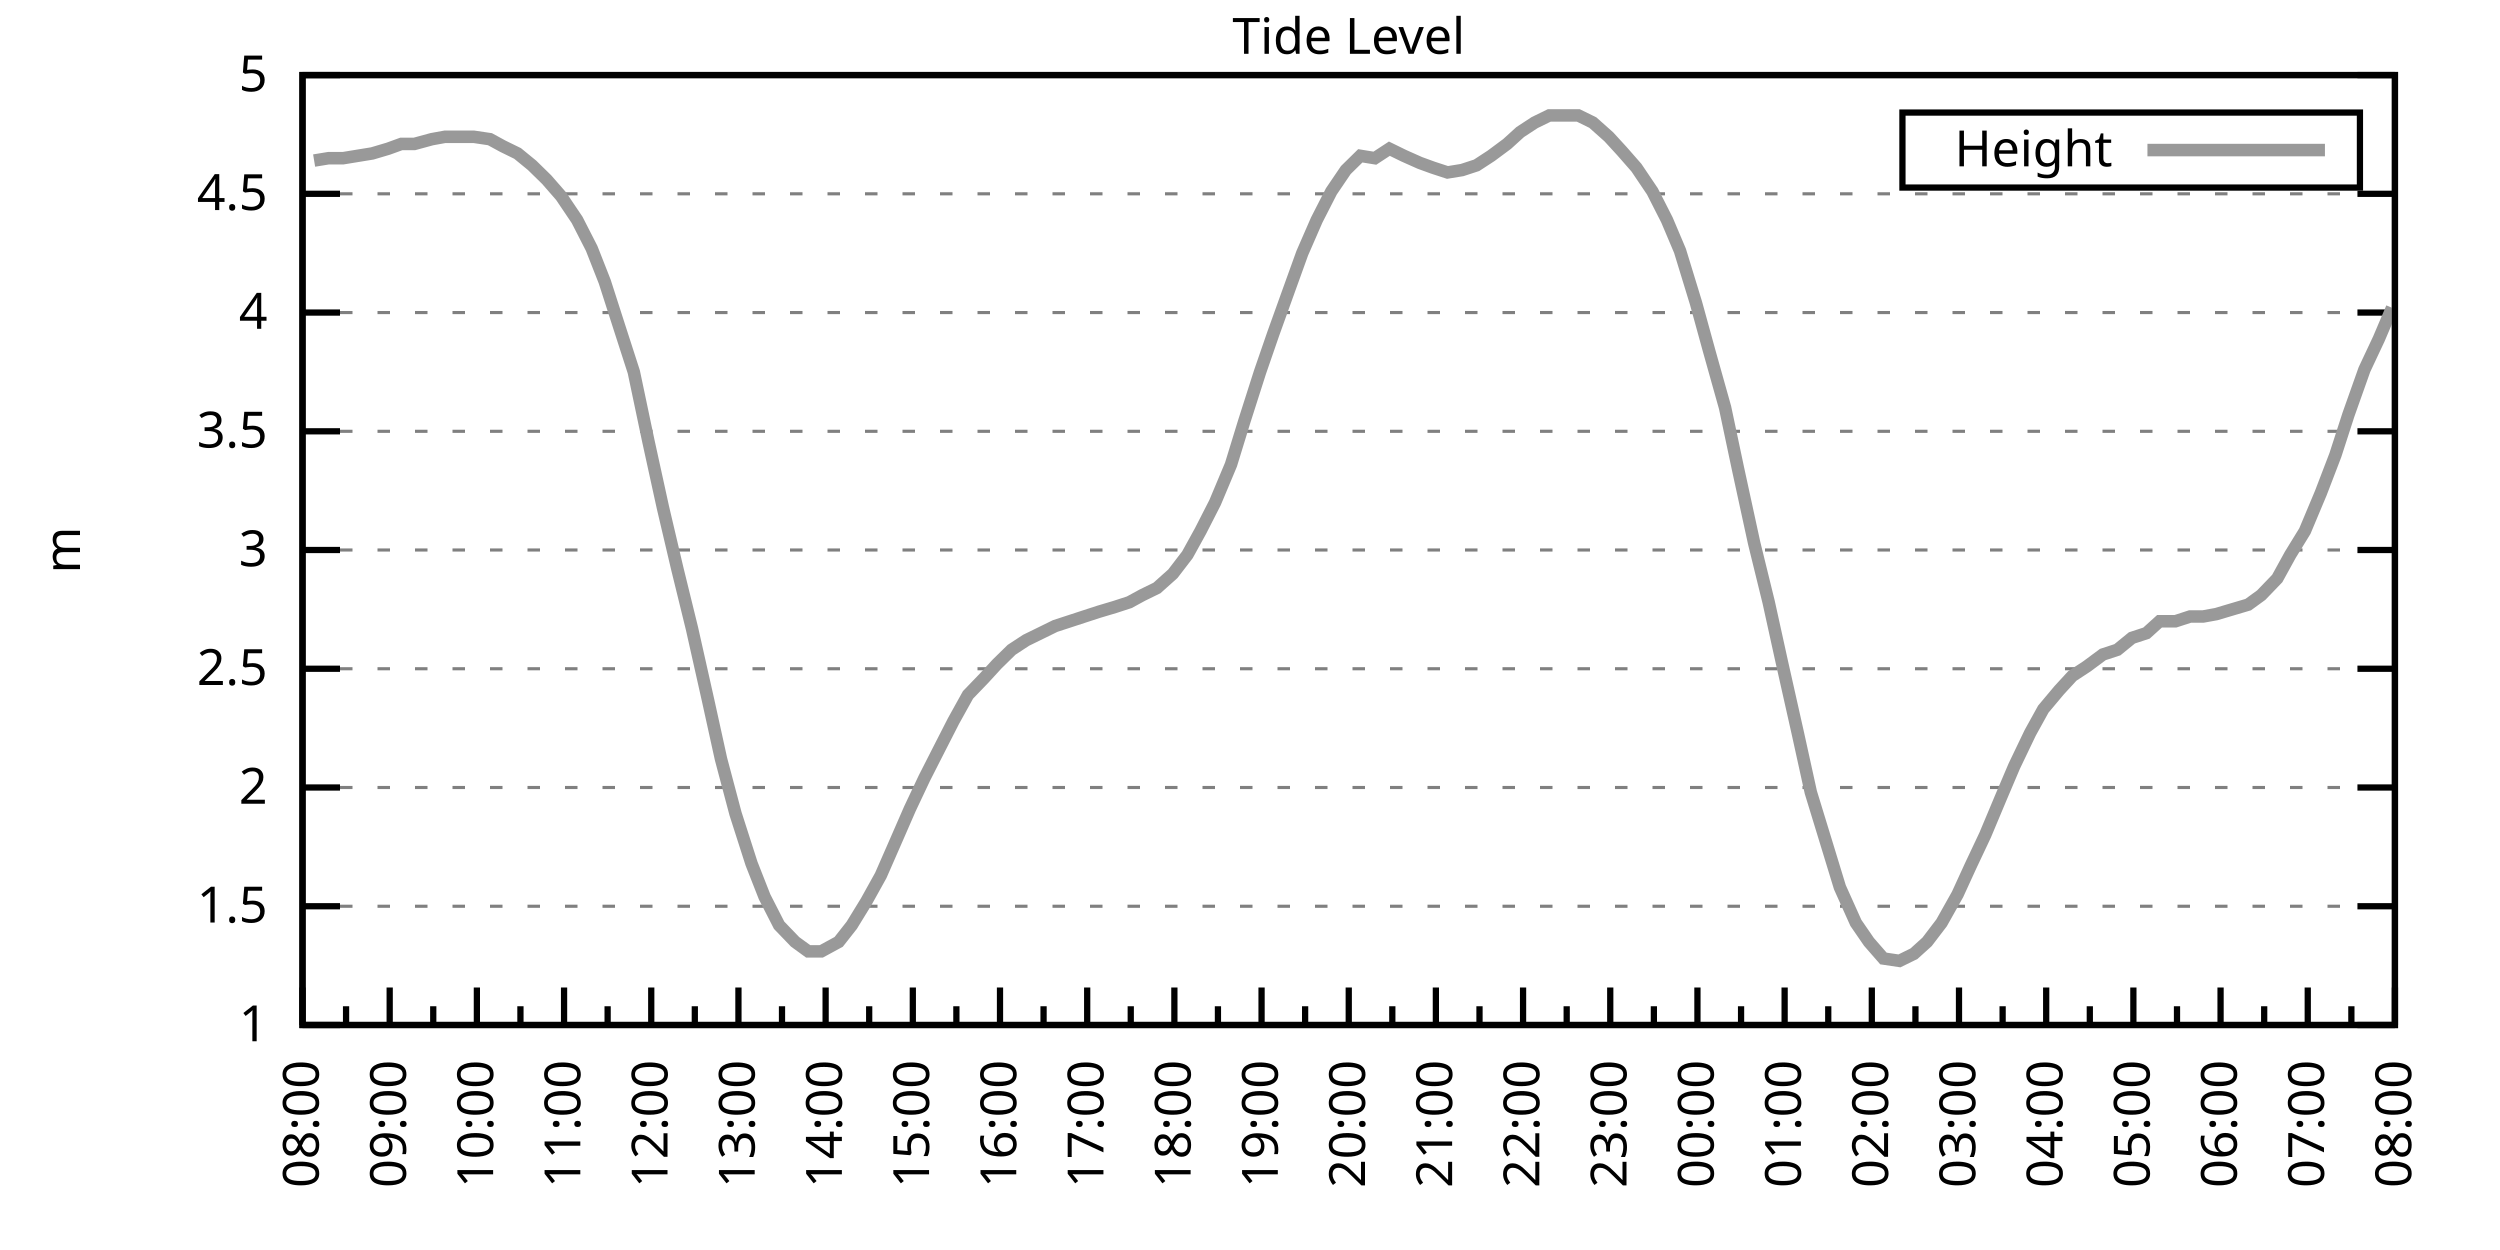
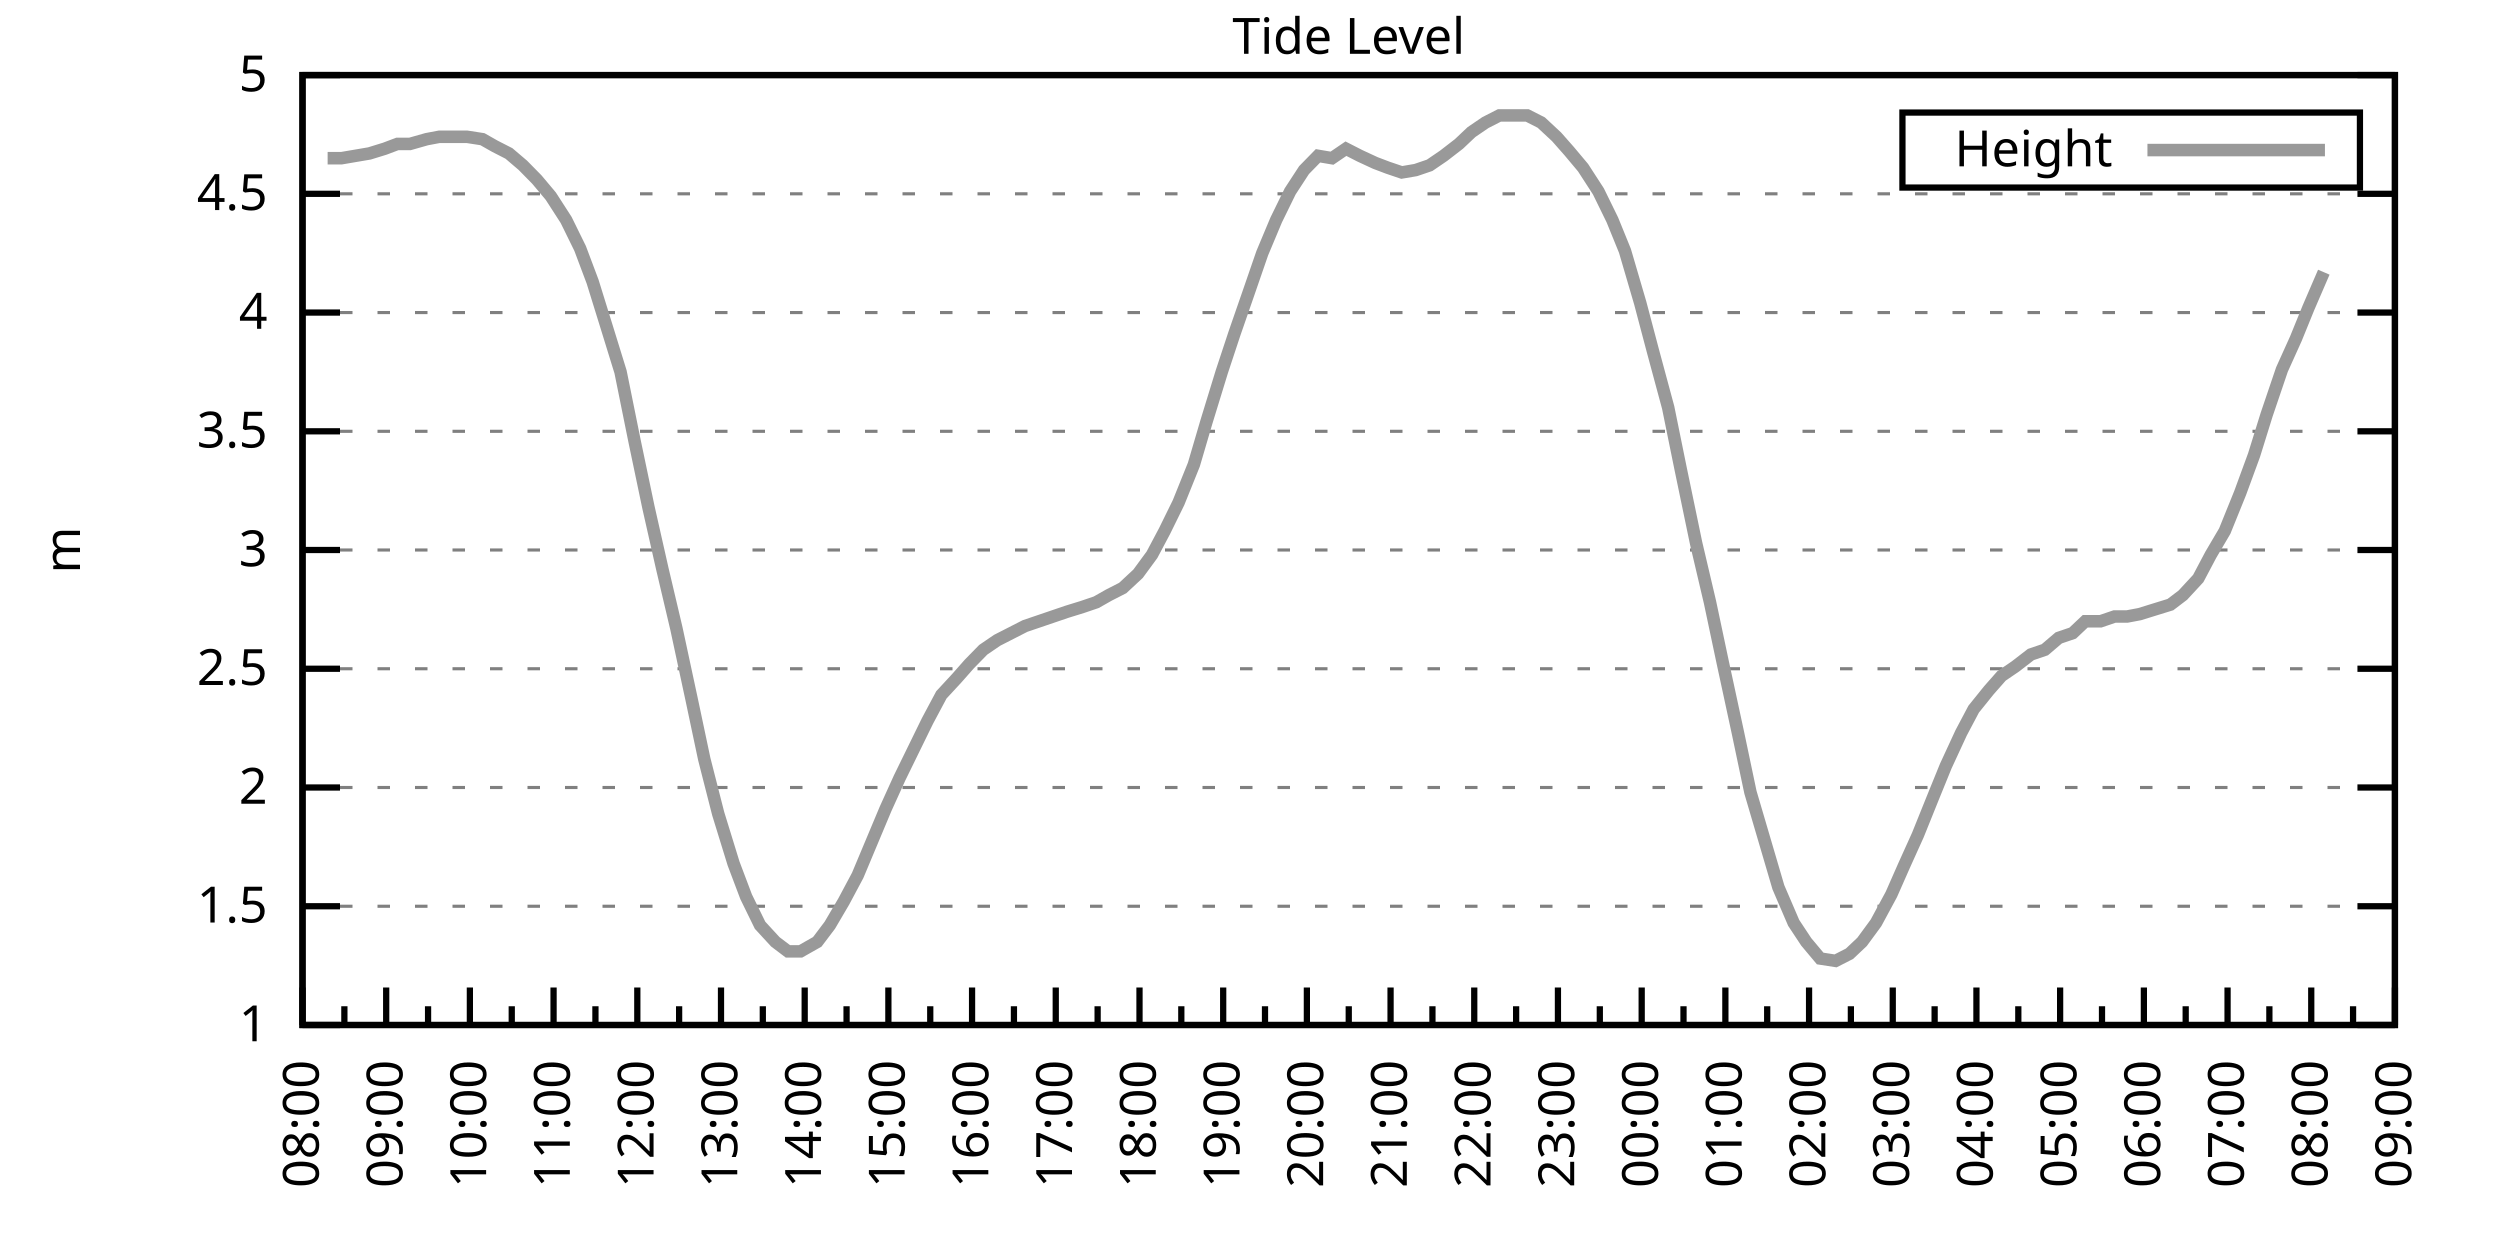
<svg xmlns="http://www.w3.org/2000/svg" xmlns:xlink="http://www.w3.org/1999/xlink" width="400" height="200" viewBox="0 0 400 200">
  <g id="gnuplot_canvas">
    <rect x="0" y="0" width="400" height="200" fill="none" />
    <defs>
      <circle id="gpDot" r="0.5" stroke-width="0.5" stroke="currentColor" />
      <path id="gpPt0" stroke-width="0.333" stroke="currentColor" d="M-1,0 h2 M0,-1 v2" />
      <path id="gpPt1" stroke-width="0.333" stroke="currentColor" d="M-1,-1 L1,1 M1,-1 L-1,1" />
      <path id="gpPt2" stroke-width="0.333" stroke="currentColor" d="M-1,0 L1,0 M0,-1 L0,1 M-1,-1 L1,1 M-1,1 L1,-1" />
      <rect id="gpPt3" stroke-width="0.333" stroke="currentColor" x="-1" y="-1" width="2" height="2" />
      <rect id="gpPt4" stroke-width="0.333" stroke="currentColor" fill="currentColor" x="-1" y="-1" width="2" height="2" />
      <circle id="gpPt5" stroke-width="0.333" stroke="currentColor" cx="0" cy="0" r="1" />
      <use xlink:href="#gpPt5" id="gpPt6" fill="currentColor" stroke="none" />
      <path id="gpPt7" stroke-width="0.333" stroke="currentColor" d="M0,-1.33 L-1.33,0.67 L1.33,0.67 z" />
      <use xlink:href="#gpPt7" id="gpPt8" fill="currentColor" stroke="none" />
      <use xlink:href="#gpPt7" id="gpPt9" stroke="currentColor" transform="rotate(180)" />
      <use xlink:href="#gpPt9" id="gpPt10" fill="currentColor" stroke="none" />
      <use xlink:href="#gpPt3" id="gpPt11" stroke="currentColor" transform="rotate(45)" />
      <use xlink:href="#gpPt11" id="gpPt12" fill="currentColor" stroke="none" />
      <path id="gpPt13" stroke-width="0.333" stroke="currentColor" d="M0,1.330 L1.265,0.411 L0.782,-1.067 L-0.782,-1.076 L-1.265,0.411 z" />
      <use xlink:href="#gpPt13" id="gpPt14" fill="currentColor" stroke="none" />
      <filter id="textbox" filterUnits="objectBoundingBox" x="0" y="0" height="1" width="1">
        <feFlood flood-color="white" flood-opacity="1" result="bgnd" />
        <feComposite in="SourceGraphic" in2="bgnd" operator="atop" />
      </filter>
      <filter id="greybox" filterUnits="objectBoundingBox" x="0" y="0" height="1" width="1">
        <feFlood flood-color="lightgrey" flood-opacity="1" result="grey" />
        <feComposite in="SourceGraphic" in2="grey" operator="atop" />
      </filter>
    </defs>
    <g fill="none" color="white" stroke="currentColor" stroke-width="1.00" stroke-linecap="butt" stroke-linejoin="miter">
</g>
    <g fill="none" color="black" stroke="currentColor" stroke-width="1.00" stroke-linecap="butt" stroke-linejoin="miter">
      <g stroke="none" shape-rendering="crispEdges">
        <polygon fill="rgb(255, 255, 255)" points="48.40,164.00 383.18,164.00 383.18,12.02 48.40,12.02 " />
      </g>
    </g>
    <g fill="none" color="black" stroke="currentColor" stroke-width="1.00" stroke-linecap="butt" stroke-linejoin="miter">
</g>
    <g fill="none" color="black" stroke="black" stroke-width="0.50" stroke-linecap="butt" stroke-linejoin="miter">
</g>
    <g fill="none" color="gray" stroke="currentColor" stroke-width="0.50" stroke-linecap="butt" stroke-linejoin="miter">
      <path stroke="gray" stroke-dasharray="2,4" class="gridline" d="M48.40,164.00 L383.19,164.00  " />
    </g>
    <g fill="none" color="gray" stroke="gray" stroke-width="1.00" stroke-linecap="butt" stroke-linejoin="miter">
</g>
    <g fill="none" color="black" stroke="currentColor" stroke-width="1.00" stroke-linecap="butt" stroke-linejoin="miter">
      <path stroke="black" d="M48.40,164.00 L54.40,164.00 M383.19,164.00 L377.19,164.00  " />
      <g transform="translate(42.80,166.60)" stroke="none" fill="black" font-family="Sans" font-size="8.00" text-anchor="end">
        <text>
          <tspan font-family="Sans"> 1</tspan>
        </text>
      </g>
    </g>
    <g fill="none" color="black" stroke="currentColor" stroke-width="1.00" stroke-linecap="butt" stroke-linejoin="miter">
</g>
    <g fill="none" color="black" stroke="black" stroke-width="0.50" stroke-linecap="butt" stroke-linejoin="miter">
</g>
    <g fill="none" color="gray" stroke="currentColor" stroke-width="0.50" stroke-linecap="butt" stroke-linejoin="miter">
      <path stroke="gray" stroke-dasharray="2,4" class="gridline" d="M48.40,145.00 L383.19,145.00  " />
    </g>
    <g fill="none" color="gray" stroke="gray" stroke-width="1.00" stroke-linecap="butt" stroke-linejoin="miter">
</g>
    <g fill="none" color="black" stroke="currentColor" stroke-width="1.00" stroke-linecap="butt" stroke-linejoin="miter">
      <path stroke="black" d="M48.40,145.00 L54.40,145.00 M383.19,145.00 L377.19,145.00  " />
      <g transform="translate(42.80,147.60)" stroke="none" fill="black" font-family="Sans" font-size="8.00" text-anchor="end">
        <text>
          <tspan font-family="Sans"> 1.5</tspan>
        </text>
      </g>
    </g>
    <g fill="none" color="black" stroke="currentColor" stroke-width="1.00" stroke-linecap="butt" stroke-linejoin="miter">
</g>
    <g fill="none" color="black" stroke="black" stroke-width="0.50" stroke-linecap="butt" stroke-linejoin="miter">
</g>
    <g fill="none" color="gray" stroke="currentColor" stroke-width="0.50" stroke-linecap="butt" stroke-linejoin="miter">
      <path stroke="gray" stroke-dasharray="2,4" class="gridline" d="M48.40,126.00 L383.19,126.00  " />
    </g>
    <g fill="none" color="gray" stroke="gray" stroke-width="1.00" stroke-linecap="butt" stroke-linejoin="miter">
</g>
    <g fill="none" color="black" stroke="currentColor" stroke-width="1.00" stroke-linecap="butt" stroke-linejoin="miter">
      <path stroke="black" d="M48.40,126.00 L54.40,126.00 M383.19,126.00 L377.19,126.00  " />
      <g transform="translate(42.80,128.60)" stroke="none" fill="black" font-family="Sans" font-size="8.00" text-anchor="end">
        <text>
          <tspan font-family="Sans"> 2</tspan>
        </text>
      </g>
    </g>
    <g fill="none" color="black" stroke="currentColor" stroke-width="1.00" stroke-linecap="butt" stroke-linejoin="miter">
</g>
    <g fill="none" color="black" stroke="black" stroke-width="0.50" stroke-linecap="butt" stroke-linejoin="miter">
</g>
    <g fill="none" color="gray" stroke="currentColor" stroke-width="0.50" stroke-linecap="butt" stroke-linejoin="miter">
      <path stroke="gray" stroke-dasharray="2,4" class="gridline" d="M48.40,107.00 L383.19,107.00  " />
    </g>
    <g fill="none" color="gray" stroke="gray" stroke-width="1.00" stroke-linecap="butt" stroke-linejoin="miter">
</g>
    <g fill="none" color="black" stroke="currentColor" stroke-width="1.00" stroke-linecap="butt" stroke-linejoin="miter">
      <path stroke="black" d="M48.40,107.00 L54.40,107.00 M383.19,107.00 L377.19,107.00  " />
      <g transform="translate(42.80,109.60)" stroke="none" fill="black" font-family="Sans" font-size="8.00" text-anchor="end">
        <text>
          <tspan font-family="Sans"> 2.5</tspan>
        </text>
      </g>
    </g>
    <g fill="none" color="black" stroke="currentColor" stroke-width="1.00" stroke-linecap="butt" stroke-linejoin="miter">
</g>
    <g fill="none" color="black" stroke="black" stroke-width="0.50" stroke-linecap="butt" stroke-linejoin="miter">
</g>
    <g fill="none" color="gray" stroke="currentColor" stroke-width="0.50" stroke-linecap="butt" stroke-linejoin="miter">
      <path stroke="gray" stroke-dasharray="2,4" class="gridline" d="M48.40,88.00 L383.19,88.00  " />
    </g>
    <g fill="none" color="gray" stroke="gray" stroke-width="1.00" stroke-linecap="butt" stroke-linejoin="miter">
</g>
    <g fill="none" color="black" stroke="currentColor" stroke-width="1.00" stroke-linecap="butt" stroke-linejoin="miter">
      <path stroke="black" d="M48.40,88.00 L54.40,88.00 M383.19,88.00 L377.19,88.00  " />
      <g transform="translate(42.80,90.60)" stroke="none" fill="black" font-family="Sans" font-size="8.00" text-anchor="end">
        <text>
          <tspan font-family="Sans"> 3</tspan>
        </text>
      </g>
    </g>
    <g fill="none" color="black" stroke="currentColor" stroke-width="1.00" stroke-linecap="butt" stroke-linejoin="miter">
</g>
    <g fill="none" color="black" stroke="black" stroke-width="0.50" stroke-linecap="butt" stroke-linejoin="miter">
</g>
    <g fill="none" color="gray" stroke="currentColor" stroke-width="0.50" stroke-linecap="butt" stroke-linejoin="miter">
      <path stroke="gray" stroke-dasharray="2,4" class="gridline" d="M48.40,69.01 L383.19,69.01  " />
    </g>
    <g fill="none" color="gray" stroke="gray" stroke-width="1.00" stroke-linecap="butt" stroke-linejoin="miter">
</g>
    <g fill="none" color="black" stroke="currentColor" stroke-width="1.00" stroke-linecap="butt" stroke-linejoin="miter">
      <path stroke="black" d="M48.40,69.01 L54.40,69.01 M383.19,69.01 L377.19,69.01  " />
      <g transform="translate(42.80,71.61)" stroke="none" fill="black" font-family="Sans" font-size="8.00" text-anchor="end">
        <text>
          <tspan font-family="Sans"> 3.5</tspan>
        </text>
      </g>
    </g>
    <g fill="none" color="black" stroke="currentColor" stroke-width="1.00" stroke-linecap="butt" stroke-linejoin="miter">
</g>
    <g fill="none" color="black" stroke="black" stroke-width="0.50" stroke-linecap="butt" stroke-linejoin="miter">
</g>
    <g fill="none" color="gray" stroke="currentColor" stroke-width="0.50" stroke-linecap="butt" stroke-linejoin="miter">
      <path stroke="gray" stroke-dasharray="2,4" class="gridline" d="M48.40,50.01 L383.19,50.01  " />
    </g>
    <g fill="none" color="gray" stroke="gray" stroke-width="1.00" stroke-linecap="butt" stroke-linejoin="miter">
</g>
    <g fill="none" color="black" stroke="currentColor" stroke-width="1.00" stroke-linecap="butt" stroke-linejoin="miter">
      <path stroke="black" d="M48.40,50.01 L54.40,50.01 M383.19,50.01 L377.19,50.01  " />
      <g transform="translate(42.80,52.61)" stroke="none" fill="black" font-family="Sans" font-size="8.00" text-anchor="end">
        <text>
          <tspan font-family="Sans"> 4</tspan>
        </text>
      </g>
    </g>
    <g fill="none" color="black" stroke="currentColor" stroke-width="1.00" stroke-linecap="butt" stroke-linejoin="miter">
</g>
    <g fill="none" color="black" stroke="black" stroke-width="0.50" stroke-linecap="butt" stroke-linejoin="miter">
</g>
    <g fill="none" color="gray" stroke="currentColor" stroke-width="0.50" stroke-linecap="butt" stroke-linejoin="miter">
      <path stroke="gray" stroke-dasharray="2,4" class="gridline" d="M48.40,31.01 L383.19,31.01  " />
    </g>
    <g fill="none" color="gray" stroke="gray" stroke-width="1.00" stroke-linecap="butt" stroke-linejoin="miter">
</g>
    <g fill="none" color="black" stroke="currentColor" stroke-width="1.00" stroke-linecap="butt" stroke-linejoin="miter">
      <path stroke="black" d="M48.40,31.01 L54.40,31.01 M383.19,31.01 L377.19,31.01  " />
      <g transform="translate(42.80,33.61)" stroke="none" fill="black" font-family="Sans" font-size="8.00" text-anchor="end">
        <text>
          <tspan font-family="Sans"> 4.5</tspan>
        </text>
      </g>
    </g>
    <g fill="none" color="black" stroke="currentColor" stroke-width="1.00" stroke-linecap="butt" stroke-linejoin="miter">
</g>
    <g fill="none" color="black" stroke="black" stroke-width="0.50" stroke-linecap="butt" stroke-linejoin="miter">
</g>
    <g fill="none" color="gray" stroke="currentColor" stroke-width="0.50" stroke-linecap="butt" stroke-linejoin="miter">
      <path stroke="gray" stroke-dasharray="2,4" class="gridline" d="M48.40,12.01 L383.19,12.01  " />
    </g>
    <g fill="none" color="gray" stroke="gray" stroke-width="1.00" stroke-linecap="butt" stroke-linejoin="miter">
</g>
    <g fill="none" color="black" stroke="currentColor" stroke-width="1.00" stroke-linecap="butt" stroke-linejoin="miter">
      <path stroke="black" d="M48.40,12.01 L54.40,12.01 M383.19,12.01 L377.19,12.01  " />
      <g transform="translate(42.80,14.61)" stroke="none" fill="black" font-family="Sans" font-size="8.00" text-anchor="end">
        <text>
          <tspan font-family="Sans"> 5</tspan>
        </text>
      </g>
    </g>
    <g fill="none" color="black" stroke="currentColor" stroke-width="1.00" stroke-linecap="butt" stroke-linejoin="miter">
      <path stroke="black" d="M48.40,164.00 L48.40,158.00  " />
      <g transform="translate(51.00,169.60) rotate(270)" stroke="none" fill="black" font-family="Sans" font-size="8.00" text-anchor="end">
        <text>
          <tspan font-family="Sans">08:00</tspan>
        </text>
      </g>
    </g>
    <g fill="none" color="black" stroke="currentColor" stroke-width="1.00" stroke-linecap="butt" stroke-linejoin="miter">
-       <path stroke="black" d="M55.37,164.00 L55.37,161.00 M62.35,164.00 L62.35,158.00  " />
-       <g transform="translate(64.95,169.60) rotate(270)" stroke="none" fill="black" font-family="Sans" font-size="8.00" text-anchor="end">
+       <path stroke="black" d="M55.10,164.00 L55.10,161.00 M61.79,164.00 L61.79,158.00  " />
+       <g transform="translate(64.39,169.60) rotate(270)" stroke="none" fill="black" font-family="Sans" font-size="8.00" text-anchor="end">
        <text>
          <tspan font-family="Sans">09:00</tspan>
        </text>
      </g>
    </g>
    <g fill="none" color="black" stroke="currentColor" stroke-width="1.00" stroke-linecap="butt" stroke-linejoin="miter">
-       <path stroke="black" d="M69.32,164.00 L69.32,161.00 M76.30,164.00 L76.30,158.00  " />
-       <g transform="translate(78.90,169.60) rotate(270)" stroke="none" fill="black" font-family="Sans" font-size="8.00" text-anchor="end">
+       <path stroke="black" d="M68.49,164.00 L68.49,161.00 M75.18,164.00 L75.18,158.00  " />
+       <g transform="translate(77.78,169.60) rotate(270)" stroke="none" fill="black" font-family="Sans" font-size="8.00" text-anchor="end">
        <text>
          <tspan font-family="Sans">10:00</tspan>
        </text>
      </g>
    </g>
    <g fill="none" color="black" stroke="currentColor" stroke-width="1.00" stroke-linecap="butt" stroke-linejoin="miter">
-       <path stroke="black" d="M83.27,164.00 L83.27,161.00 M90.25,164.00 L90.25,158.00  " />
-       <g transform="translate(92.85,169.60) rotate(270)" stroke="none" fill="black" font-family="Sans" font-size="8.00" text-anchor="end">
+       <path stroke="black" d="M81.88,164.00 L81.88,161.00 M88.57,164.00 L88.57,158.00  " />
+       <g transform="translate(91.17,169.60) rotate(270)" stroke="none" fill="black" font-family="Sans" font-size="8.00" text-anchor="end">
        <text>
          <tspan font-family="Sans">11:00</tspan>
        </text>
      </g>
    </g>
    <g fill="none" color="black" stroke="currentColor" stroke-width="1.00" stroke-linecap="butt" stroke-linejoin="miter">
-       <path stroke="black" d="M97.22,164.00 L97.22,161.00 M104.20,164.00 L104.20,158.00  " />
-       <g transform="translate(106.80,169.60) rotate(270)" stroke="none" fill="black" font-family="Sans" font-size="8.00" text-anchor="end">
+       <path stroke="black" d="M95.27,164.00 L95.27,161.00 M101.97,164.00 L101.97,158.00  " />
+       <g transform="translate(104.57,169.60) rotate(270)" stroke="none" fill="black" font-family="Sans" font-size="8.00" text-anchor="end">
        <text>
          <tspan font-family="Sans">12:00</tspan>
        </text>
      </g>
    </g>
    <g fill="none" color="black" stroke="currentColor" stroke-width="1.00" stroke-linecap="butt" stroke-linejoin="miter">
-       <path stroke="black" d="M111.17,164.00 L111.17,161.00 M118.15,164.00 L118.15,158.00  " />
-       <g transform="translate(120.75,169.60) rotate(270)" stroke="none" fill="black" font-family="Sans" font-size="8.00" text-anchor="end">
+       <path stroke="black" d="M108.66,164.00 L108.66,161.00 M115.36,164.00 L115.36,158.00  " />
+       <g transform="translate(117.96,169.60) rotate(270)" stroke="none" fill="black" font-family="Sans" font-size="8.00" text-anchor="end">
        <text>
          <tspan font-family="Sans">13:00</tspan>
        </text>
      </g>
    </g>
    <g fill="none" color="black" stroke="currentColor" stroke-width="1.00" stroke-linecap="butt" stroke-linejoin="miter">
-       <path stroke="black" d="M125.12,164.00 L125.12,161.00 M132.10,164.00 L132.10,158.00  " />
-       <g transform="translate(134.70,169.60) rotate(270)" stroke="none" fill="black" font-family="Sans" font-size="8.00" text-anchor="end">
+       <path stroke="black" d="M122.05,164.00 L122.05,161.00 M128.75,164.00 L128.75,158.00  " />
+       <g transform="translate(131.35,169.60) rotate(270)" stroke="none" fill="black" font-family="Sans" font-size="8.00" text-anchor="end">
        <text>
          <tspan font-family="Sans">14:00</tspan>
        </text>
      </g>
    </g>
    <g fill="none" color="black" stroke="currentColor" stroke-width="1.00" stroke-linecap="butt" stroke-linejoin="miter">
-       <path stroke="black" d="M139.07,164.00 L139.07,161.00 M146.05,164.00 L146.05,158.00  " />
-       <g transform="translate(148.65,169.60) rotate(270)" stroke="none" fill="black" font-family="Sans" font-size="8.00" text-anchor="end">
+       <path stroke="black" d="M135.45,164.00 L135.45,161.00 M142.14,164.00 L142.14,158.00  " />
+       <g transform="translate(144.74,169.60) rotate(270)" stroke="none" fill="black" font-family="Sans" font-size="8.00" text-anchor="end">
        <text>
          <tspan font-family="Sans">15:00</tspan>
        </text>
      </g>
    </g>
    <g fill="none" color="black" stroke="currentColor" stroke-width="1.00" stroke-linecap="butt" stroke-linejoin="miter">
-       <path stroke="black" d="M153.02,164.00 L153.02,161.00 M160.00,164.00 L160.00,158.00  " />
-       <g transform="translate(162.60,169.60) rotate(270)" stroke="none" fill="black" font-family="Sans" font-size="8.00" text-anchor="end">
+       <path stroke="black" d="M148.84,164.00 L148.84,161.00 M155.53,164.00 L155.53,158.00  " />
+       <g transform="translate(158.13,169.60) rotate(270)" stroke="none" fill="black" font-family="Sans" font-size="8.00" text-anchor="end">
        <text>
          <tspan font-family="Sans">16:00</tspan>
        </text>
      </g>
    </g>
    <g fill="none" color="black" stroke="currentColor" stroke-width="1.00" stroke-linecap="butt" stroke-linejoin="miter">
-       <path stroke="black" d="M166.97,164.00 L166.97,161.00 M173.95,164.00 L173.95,158.00  " />
-       <g transform="translate(176.55,169.60) rotate(270)" stroke="none" fill="black" font-family="Sans" font-size="8.00" text-anchor="end">
+       <path stroke="black" d="M162.23,164.00 L162.23,161.00 M168.92,164.00 L168.92,158.00  " />
+       <g transform="translate(171.52,169.60) rotate(270)" stroke="none" fill="black" font-family="Sans" font-size="8.00" text-anchor="end">
        <text>
          <tspan font-family="Sans">17:00</tspan>
        </text>
      </g>
    </g>
    <g fill="none" color="black" stroke="currentColor" stroke-width="1.00" stroke-linecap="butt" stroke-linejoin="miter">
-       <path stroke="black" d="M180.92,164.00 L180.92,161.00 M187.90,164.00 L187.90,158.00  " />
-       <g transform="translate(190.50,169.60) rotate(270)" stroke="none" fill="black" font-family="Sans" font-size="8.00" text-anchor="end">
+       <path stroke="black" d="M175.62,164.00 L175.62,161.00 M182.32,164.00 L182.32,158.00  " />
+       <g transform="translate(184.92,169.60) rotate(270)" stroke="none" fill="black" font-family="Sans" font-size="8.00" text-anchor="end">
        <text>
          <tspan font-family="Sans">18:00</tspan>
        </text>
      </g>
    </g>
    <g fill="none" color="black" stroke="currentColor" stroke-width="1.00" stroke-linecap="butt" stroke-linejoin="miter">
-       <path stroke="black" d="M194.87,164.00 L194.87,161.00 M201.85,164.00 L201.85,158.00  " />
-       <g transform="translate(204.45,169.60) rotate(270)" stroke="none" fill="black" font-family="Sans" font-size="8.00" text-anchor="end">
+       <path stroke="black" d="M189.01,164.00 L189.01,161.00 M195.71,164.00 L195.71,158.00  " />
+       <g transform="translate(198.31,169.60) rotate(270)" stroke="none" fill="black" font-family="Sans" font-size="8.00" text-anchor="end">
        <text>
          <tspan font-family="Sans">19:00</tspan>
        </text>
      </g>
    </g>
    <g fill="none" color="black" stroke="currentColor" stroke-width="1.00" stroke-linecap="butt" stroke-linejoin="miter">
-       <path stroke="black" d="M208.82,164.00 L208.82,161.00 M215.80,164.00 L215.80,158.00  " />
-       <g transform="translate(218.40,169.60) rotate(270)" stroke="none" fill="black" font-family="Sans" font-size="8.00" text-anchor="end">
+       <path stroke="black" d="M202.40,164.00 L202.40,161.00 M209.10,164.00 L209.10,158.00  " />
+       <g transform="translate(211.70,169.60) rotate(270)" stroke="none" fill="black" font-family="Sans" font-size="8.00" text-anchor="end">
        <text>
          <tspan font-family="Sans">20:00</tspan>
        </text>
      </g>
    </g>
    <g fill="none" color="black" stroke="currentColor" stroke-width="1.00" stroke-linecap="butt" stroke-linejoin="miter">
-       <path stroke="black" d="M222.77,164.00 L222.77,161.00 M229.74,164.00 L229.74,158.00  " />
-       <g transform="translate(232.34,169.60) rotate(270)" stroke="none" fill="black" font-family="Sans" font-size="8.00" text-anchor="end">
+       <path stroke="black" d="M215.80,164.00 L215.80,161.00 M222.49,164.00 L222.49,158.00  " />
+       <g transform="translate(225.09,169.60) rotate(270)" stroke="none" fill="black" font-family="Sans" font-size="8.00" text-anchor="end">
        <text>
          <tspan font-family="Sans">21:00</tspan>
        </text>
      </g>
    </g>
    <g fill="none" color="black" stroke="currentColor" stroke-width="1.00" stroke-linecap="butt" stroke-linejoin="miter">
-       <path stroke="black" d="M236.72,164.00 L236.72,161.00 M243.69,164.00 L243.69,158.00  " />
-       <g transform="translate(246.29,169.60) rotate(270)" stroke="none" fill="black" font-family="Sans" font-size="8.00" text-anchor="end">
+       <path stroke="black" d="M229.19,164.00 L229.19,161.00 M235.88,164.00 L235.88,158.00  " />
+       <g transform="translate(238.48,169.60) rotate(270)" stroke="none" fill="black" font-family="Sans" font-size="8.00" text-anchor="end">
        <text>
          <tspan font-family="Sans">22:00</tspan>
        </text>
      </g>
    </g>
    <g fill="none" color="black" stroke="currentColor" stroke-width="1.00" stroke-linecap="butt" stroke-linejoin="miter">
-       <path stroke="black" d="M250.67,164.00 L250.67,161.00 M257.64,164.00 L257.64,158.00  " />
-       <g transform="translate(260.24,169.60) rotate(270)" stroke="none" fill="black" font-family="Sans" font-size="8.00" text-anchor="end">
+       <path stroke="black" d="M242.58,164.00 L242.58,161.00 M249.27,164.00 L249.27,158.00  " />
+       <g transform="translate(251.87,169.60) rotate(270)" stroke="none" fill="black" font-family="Sans" font-size="8.00" text-anchor="end">
        <text>
          <tspan font-family="Sans">23:00</tspan>
        </text>
      </g>
    </g>
    <g fill="none" color="black" stroke="currentColor" stroke-width="1.00" stroke-linecap="butt" stroke-linejoin="miter">
-       <path stroke="black" d="M264.62,164.00 L264.62,161.00 M271.59,164.00 L271.59,158.00  " />
-       <g transform="translate(274.19,169.60) rotate(270)" stroke="none" fill="black" font-family="Sans" font-size="8.00" text-anchor="end">
+       <path stroke="black" d="M255.97,164.00 L255.97,161.00 M262.67,164.00 L262.67,158.00  " />
+       <g transform="translate(265.27,169.60) rotate(270)" stroke="none" fill="black" font-family="Sans" font-size="8.00" text-anchor="end">
        <text>
          <tspan font-family="Sans">00:00</tspan>
        </text>
      </g>
    </g>
    <g fill="none" color="black" stroke="currentColor" stroke-width="1.00" stroke-linecap="butt" stroke-linejoin="miter">
-       <path stroke="black" d="M278.57,164.00 L278.57,161.00 M285.54,164.00 L285.54,158.00  " />
-       <g transform="translate(288.14,169.60) rotate(270)" stroke="none" fill="black" font-family="Sans" font-size="8.00" text-anchor="end">
+       <path stroke="black" d="M269.36,164.00 L269.36,161.00 M276.06,164.00 L276.06,158.00  " />
+       <g transform="translate(278.66,169.60) rotate(270)" stroke="none" fill="black" font-family="Sans" font-size="8.00" text-anchor="end">
        <text>
          <tspan font-family="Sans">01:00</tspan>
        </text>
      </g>
    </g>
    <g fill="none" color="black" stroke="currentColor" stroke-width="1.00" stroke-linecap="butt" stroke-linejoin="miter">
-       <path stroke="black" d="M292.52,164.00 L292.52,161.00 M299.49,164.00 L299.49,158.00  " />
-       <g transform="translate(302.09,169.60) rotate(270)" stroke="none" fill="black" font-family="Sans" font-size="8.00" text-anchor="end">
+       <path stroke="black" d="M282.75,164.00 L282.75,161.00 M289.45,164.00 L289.45,158.00  " />
+       <g transform="translate(292.05,169.60) rotate(270)" stroke="none" fill="black" font-family="Sans" font-size="8.00" text-anchor="end">
        <text>
          <tspan font-family="Sans">02:00</tspan>
        </text>
      </g>
    </g>
    <g fill="none" color="black" stroke="currentColor" stroke-width="1.00" stroke-linecap="butt" stroke-linejoin="miter">
-       <path stroke="black" d="M306.47,164.00 L306.47,161.00 M313.44,164.00 L313.44,158.00  " />
-       <g transform="translate(316.04,169.60) rotate(270)" stroke="none" fill="black" font-family="Sans" font-size="8.00" text-anchor="end">
+       <path stroke="black" d="M296.14,164.00 L296.14,161.00 M302.84,164.00 L302.84,158.00  " />
+       <g transform="translate(305.44,169.60) rotate(270)" stroke="none" fill="black" font-family="Sans" font-size="8.00" text-anchor="end">
        <text>
          <tspan font-family="Sans">03:00</tspan>
        </text>
      </g>
    </g>
    <g fill="none" color="black" stroke="currentColor" stroke-width="1.00" stroke-linecap="butt" stroke-linejoin="miter">
-       <path stroke="black" d="M320.42,164.00 L320.42,161.00 M327.39,164.00 L327.39,158.00  " />
-       <g transform="translate(329.99,169.60) rotate(270)" stroke="none" fill="black" font-family="Sans" font-size="8.00" text-anchor="end">
+       <path stroke="black" d="M309.54,164.00 L309.54,161.00 M316.23,164.00 L316.23,158.00  " />
+       <g transform="translate(318.83,169.60) rotate(270)" stroke="none" fill="black" font-family="Sans" font-size="8.00" text-anchor="end">
        <text>
          <tspan font-family="Sans">04:00</tspan>
        </text>
      </g>
    </g>
    <g fill="none" color="black" stroke="currentColor" stroke-width="1.00" stroke-linecap="butt" stroke-linejoin="miter">
-       <path stroke="black" d="M334.37,164.00 L334.37,161.00 M341.34,164.00 L341.34,158.00  " />
-       <g transform="translate(343.94,169.60) rotate(270)" stroke="none" fill="black" font-family="Sans" font-size="8.00" text-anchor="end">
+       <path stroke="black" d="M322.93,164.00 L322.93,161.00 M329.62,164.00 L329.62,158.00  " />
+       <g transform="translate(332.22,169.60) rotate(270)" stroke="none" fill="black" font-family="Sans" font-size="8.00" text-anchor="end">
        <text>
          <tspan font-family="Sans">05:00</tspan>
        </text>
      </g>
    </g>
    <g fill="none" color="black" stroke="currentColor" stroke-width="1.00" stroke-linecap="butt" stroke-linejoin="miter">
-       <path stroke="black" d="M348.32,164.00 L348.32,161.00 M355.29,164.00 L355.29,158.00  " />
-       <g transform="translate(357.89,169.60) rotate(270)" stroke="none" fill="black" font-family="Sans" font-size="8.00" text-anchor="end">
+       <path stroke="black" d="M336.32,164.00 L336.32,161.00 M343.02,164.00 L343.02,158.00  " />
+       <g transform="translate(345.62,169.60) rotate(270)" stroke="none" fill="black" font-family="Sans" font-size="8.00" text-anchor="end">
        <text>
          <tspan font-family="Sans">06:00</tspan>
        </text>
      </g>
    </g>
    <g fill="none" color="black" stroke="currentColor" stroke-width="1.00" stroke-linecap="butt" stroke-linejoin="miter">
-       <path stroke="black" d="M362.27,164.00 L362.27,161.00 M369.24,164.00 L369.24,158.00  " />
-       <g transform="translate(371.84,169.60) rotate(270)" stroke="none" fill="black" font-family="Sans" font-size="8.00" text-anchor="end">
+       <path stroke="black" d="M349.71,164.00 L349.71,161.00 M356.41,164.00 L356.41,158.00  " />
+       <g transform="translate(359.01,169.60) rotate(270)" stroke="none" fill="black" font-family="Sans" font-size="8.00" text-anchor="end">
        <text>
          <tspan font-family="Sans">07:00</tspan>
        </text>
      </g>
    </g>
    <g fill="none" color="black" stroke="currentColor" stroke-width="1.00" stroke-linecap="butt" stroke-linejoin="miter">
-       <path stroke="black" d="M376.22,164.00 L376.22,161.00 M383.19,164.00 L383.19,158.00  " />
+       <path stroke="black" d="M363.10,164.00 L363.10,161.00 M369.80,164.00 L369.80,158.00  " />
+       <g transform="translate(372.40,169.60) rotate(270)" stroke="none" fill="black" font-family="Sans" font-size="8.00" text-anchor="end">
+         <text>
+           <tspan font-family="Sans">08:00</tspan>
+         </text>
+       </g>
+     </g>
+     <g fill="none" color="black" stroke="currentColor" stroke-width="1.00" stroke-linecap="butt" stroke-linejoin="miter">
+       <path stroke="black" d="M376.49,164.00 L376.49,161.00 M383.19,164.00 L383.19,158.00  " />
      <g transform="translate(385.79,169.60) rotate(270)" stroke="none" fill="black" font-family="Sans" font-size="8.00" text-anchor="end">
        <text>
-           <tspan font-family="Sans">08:00</tspan>
+           <tspan font-family="Sans">09:00</tspan>
        </text>
      </g>
    </g>
    <g fill="none" color="black" stroke="currentColor" stroke-width="1.00" stroke-linecap="butt" stroke-linejoin="miter">
</g>
    <g fill="none" color="black" stroke="currentColor" stroke-width="1.00" stroke-linecap="butt" stroke-linejoin="miter">
      <path stroke="black" d="M48.40,12.01 L48.40,164.00 L383.19,164.00 L383.19,12.01 L48.40,12.01 Z  " />
    </g>
    <g fill="none" color="black" stroke="currentColor" stroke-width="1.00" stroke-linecap="butt" stroke-linejoin="miter">
      <g transform="translate(12.80,88.01) rotate(270)" stroke="none" fill="black" font-family="Sans" font-size="8.00" text-anchor="middle">
        <text>
          <tspan font-family="Sans">m</tspan>
        </text>
      </g>
    </g>
    <g fill="none" color="black" stroke="currentColor" stroke-width="1.00" stroke-linecap="butt" stroke-linejoin="miter">
</g>
    <g fill="none" color="black" stroke="currentColor" stroke-width="1.00" stroke-linecap="butt" stroke-linejoin="miter">
      <path stroke="black" d="M304.39,30.01 L304.39,18.01 L377.59,18.01 L377.59,30.01 L304.39,30.01 Z  " />
    </g>
    <g id="Tide_level_plot_1">
      <g fill="none" color="white" stroke="black" stroke-width="2.00" stroke-linecap="butt" stroke-linejoin="miter">
</g>
      <g fill="none" color="black" stroke="currentColor" stroke-width="2.00" stroke-linecap="butt" stroke-linejoin="miter">
        <g transform="translate(337.99,26.61)" stroke="none" fill="black" font-family="Sans" font-size="8.00" text-anchor="end">
          <text>
            <tspan font-family="Sans">Height</tspan>
          </text>
        </g>
      </g>
      <g fill="none" color="black" stroke="currentColor" stroke-width="2.00" stroke-linecap="butt" stroke-linejoin="miter">
-         <path stroke="rgb(153, 153, 153)" d="M343.59,24.01 L371.99,24.01 M50.26,25.69 L52.58,25.31 L54.91,25.31 L57.23,24.93 L59.56,24.55 L62.12,23.79   L64.21,23.03 L66.30,23.03 L69.09,22.27 L71.18,21.89 L73.51,21.89 L75.83,21.89 L78.39,22.27 L80.48,23.41   L82.81,24.55 L85.13,26.45 L87.46,28.73 L89.78,31.39 L92.34,35.19 L94.67,39.75 L96.76,45.07 L99.08,52.29   L101.41,59.51 L103.73,70.53 L106.06,81.17 L108.38,91.04 L110.71,100.54 L113.27,111.94 L115.36,121.44 L117.68,130.18   L120.24,138.16 L122.33,143.48 L124.66,148.04 L127.22,150.70 L129.31,152.22 L131.40,152.22 L134.19,150.70 L136.28,148.04   L138.61,144.24 L140.93,140.06 L143.26,134.74 L145.58,129.42 L147.91,124.48 L150.23,119.92 L152.56,115.36 L154.88,111.18   L157.44,108.52 L159.53,106.24 L161.86,103.96 L164.18,102.44 L166.51,101.30 L168.83,100.16 L171.16,99.40 L173.48,98.64   L175.81,97.88 L178.36,97.12 L180.69,96.36 L182.78,95.22 L185.11,94.08 L187.66,91.80 L189.99,88.76 L192.08,84.97   L194.41,80.41 L196.96,74.33 L199.06,67.49 L201.61,59.51 L203.71,53.43 L206.03,46.97 L208.36,40.51 L210.68,35.19   L213.01,30.63 L215.33,27.21 L217.65,24.93 L219.98,25.31 L222.30,23.79 L224.63,24.93 L227.19,26.07 L229.28,26.83   L231.60,27.59 L233.93,27.21 L236.25,26.45 L238.58,24.93 L241.14,23.03 L243.23,21.13 L245.55,19.61 L247.88,18.47   L250.20,18.47 L252.53,18.47 L254.85,19.61 L257.41,21.89 L259.50,24.17 L261.83,26.83 L264.39,30.63 L266.71,35.19   L268.80,40.13 L271.36,48.49 L273.45,56.09 L276.01,65.21 L278.10,75.09 L280.66,86.87 L282.99,96.36 L285.08,105.86   L287.64,117.26 L289.73,126.76 L292.29,135.12 L294.38,141.96 L296.94,147.66 L299.03,150.70 L301.35,153.36 L303.91,153.74   L306.23,152.60 L308.33,150.70 L310.65,147.66 L313.21,143.10 L315.30,138.54 L317.63,133.60 L320.18,127.52 L322.28,122.58   L324.83,117.26 L326.93,113.46 L329.48,110.42 L331.58,108.14 L333.90,106.62 L336.46,104.72 L338.78,103.96 L341.11,102.06   L343.43,101.30 L345.53,99.40 L348.08,99.40 L350.41,98.64 L352.50,98.64 L354.59,98.26 L357.15,97.50 L359.71,96.74   L361.80,95.22 L364.36,92.56 L366.45,88.76 L368.78,84.97 L371.33,78.89 L373.66,72.81 L375.75,66.35 L378.31,59.13   L380.63,54.19 L382.73,49.25  " />
+         <path stroke="rgb(153, 153, 153)" d="M343.59,24.01 L371.99,24.01 M52.42,25.31 L54.65,25.31 L56.88,24.93 L59.11,24.55 L61.57,23.79 L63.58,23.03   L65.59,23.03 L68.26,22.27 L70.27,21.89 L72.50,21.89 L74.74,21.89 L77.19,22.27 L79.20,23.41 L81.43,24.55   L83.66,26.45 L85.90,28.73 L88.13,31.39 L90.58,35.19 L92.82,39.75 L94.82,45.07 L97.06,52.29 L99.29,59.51   L101.52,70.53 L103.75,81.17 L105.98,91.04 L108.22,100.54 L110.67,111.94 L112.68,121.44 L114.91,130.18 L117.37,138.16   L119.38,143.48 L121.61,148.04 L124.06,150.70 L126.07,152.22 L128.08,152.22 L130.76,150.70 L132.77,148.04 L135.00,144.24   L137.23,140.06 L139.46,134.74 L141.69,129.42 L143.93,124.48 L146.16,119.92 L148.39,115.36 L150.62,111.18 L153.08,108.52   L155.09,106.24 L157.32,103.96 L159.55,102.44 L161.78,101.30 L164.01,100.16 L166.25,99.40 L168.48,98.64 L170.71,97.88   L173.17,97.12 L175.40,96.36 L177.41,95.22 L179.64,94.08 L182.09,91.80 L184.32,88.76 L186.33,84.97 L188.57,80.41   L191.02,74.33 L193.03,67.49 L195.48,59.51 L197.49,53.43 L199.73,46.97 L201.96,40.51 L204.19,35.19 L206.42,30.63   L208.65,27.21 L210.88,24.93 L213.12,25.31 L215.35,23.79 L217.58,24.93 L220.04,26.07 L222.04,26.83 L224.28,27.59   L226.51,27.21 L228.74,26.45 L230.97,24.93 L233.43,23.03 L235.44,21.13 L237.67,19.61 L239.90,18.47 L242.13,18.47   L244.36,18.47 L246.60,19.61 L249.05,21.89 L251.06,24.17 L253.29,26.83 L255.75,30.63 L257.98,35.19 L259.99,40.13   L262.44,48.49 L264.45,56.09 L266.91,65.21 L268.92,75.09 L271.37,86.87 L273.60,96.36 L275.61,105.86 L278.07,117.26   L280.07,126.76 L282.53,135.12 L284.54,141.96 L286.99,147.66 L289.00,150.70 L291.23,153.36 L293.69,153.74 L295.92,152.60   L297.93,150.70 L300.16,147.66 L302.62,143.10 L304.63,138.54 L306.86,133.60 L309.31,127.52 L311.32,122.58 L313.78,117.26   L315.79,113.46 L318.24,110.42 L320.25,108.14 L322.48,106.62 L324.94,104.72 L327.17,103.96 L329.40,102.06 L331.63,101.30   L333.64,99.40 L336.10,99.40 L338.33,98.64 L340.34,98.64 L342.35,98.26 L344.80,97.50 L347.26,96.74 L349.26,95.22   L351.72,92.56 L353.73,88.76 L355.96,84.97 L358.42,78.89 L360.65,72.81 L362.66,66.35 L365.11,59.13 L367.34,54.19   L369.35,49.25 L371.81,43.55  " />
      </g>
    </g>
    <g fill="none" color="black" stroke="currentColor" stroke-width="2.00" stroke-linecap="butt" stroke-linejoin="miter">
</g>
    <g fill="none" color="black" stroke="black" stroke-width="1.00" stroke-linecap="butt" stroke-linejoin="miter">
</g>
    <g fill="none" color="black" stroke="currentColor" stroke-width="1.00" stroke-linecap="butt" stroke-linejoin="miter">
      <path stroke="black" d="M48.40,12.01 L48.40,164.00 L383.19,164.00 L383.19,12.01 L48.40,12.01 Z  " />
    </g>
    <g fill="none" color="black" stroke="currentColor" stroke-width="1.00" stroke-linecap="butt" stroke-linejoin="miter">
      <g transform="translate(215.79,8.61)" stroke="none" fill="black" font-family="Sans" font-size="8.00" text-anchor="middle">
        <text>
          <tspan font-family="Sans">Tide Level</tspan>
        </text>
      </g>
    </g>
    <g fill="none" color="black" stroke="currentColor" stroke-width="1.00" stroke-linecap="butt" stroke-linejoin="miter">
</g>
  </g>
</svg>
